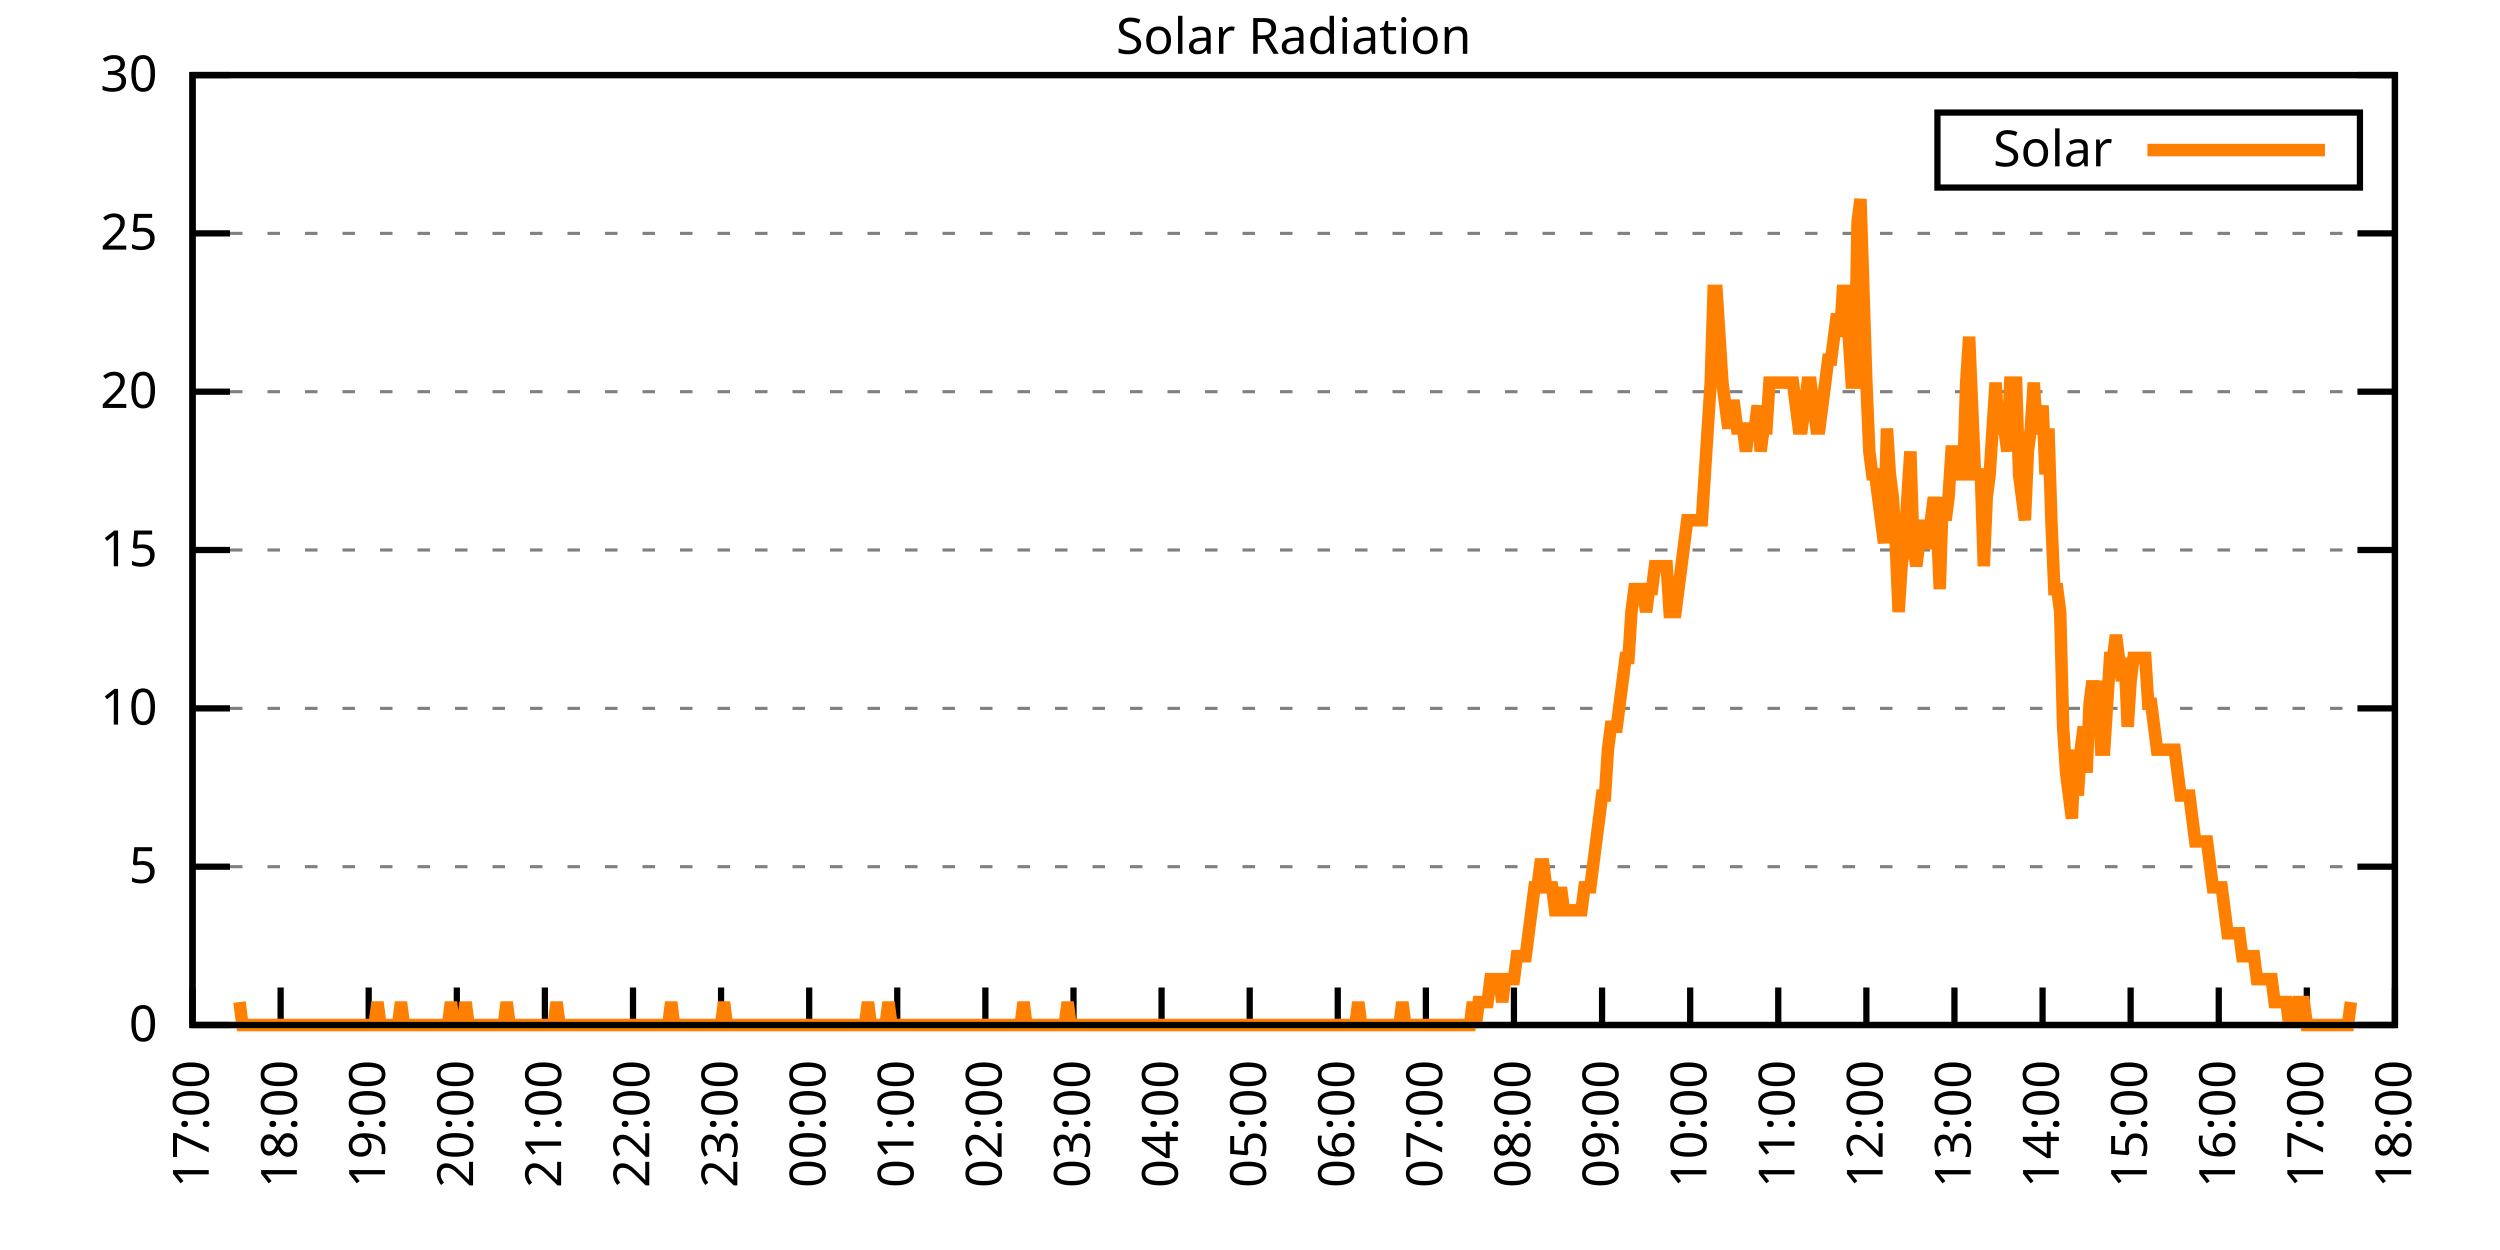
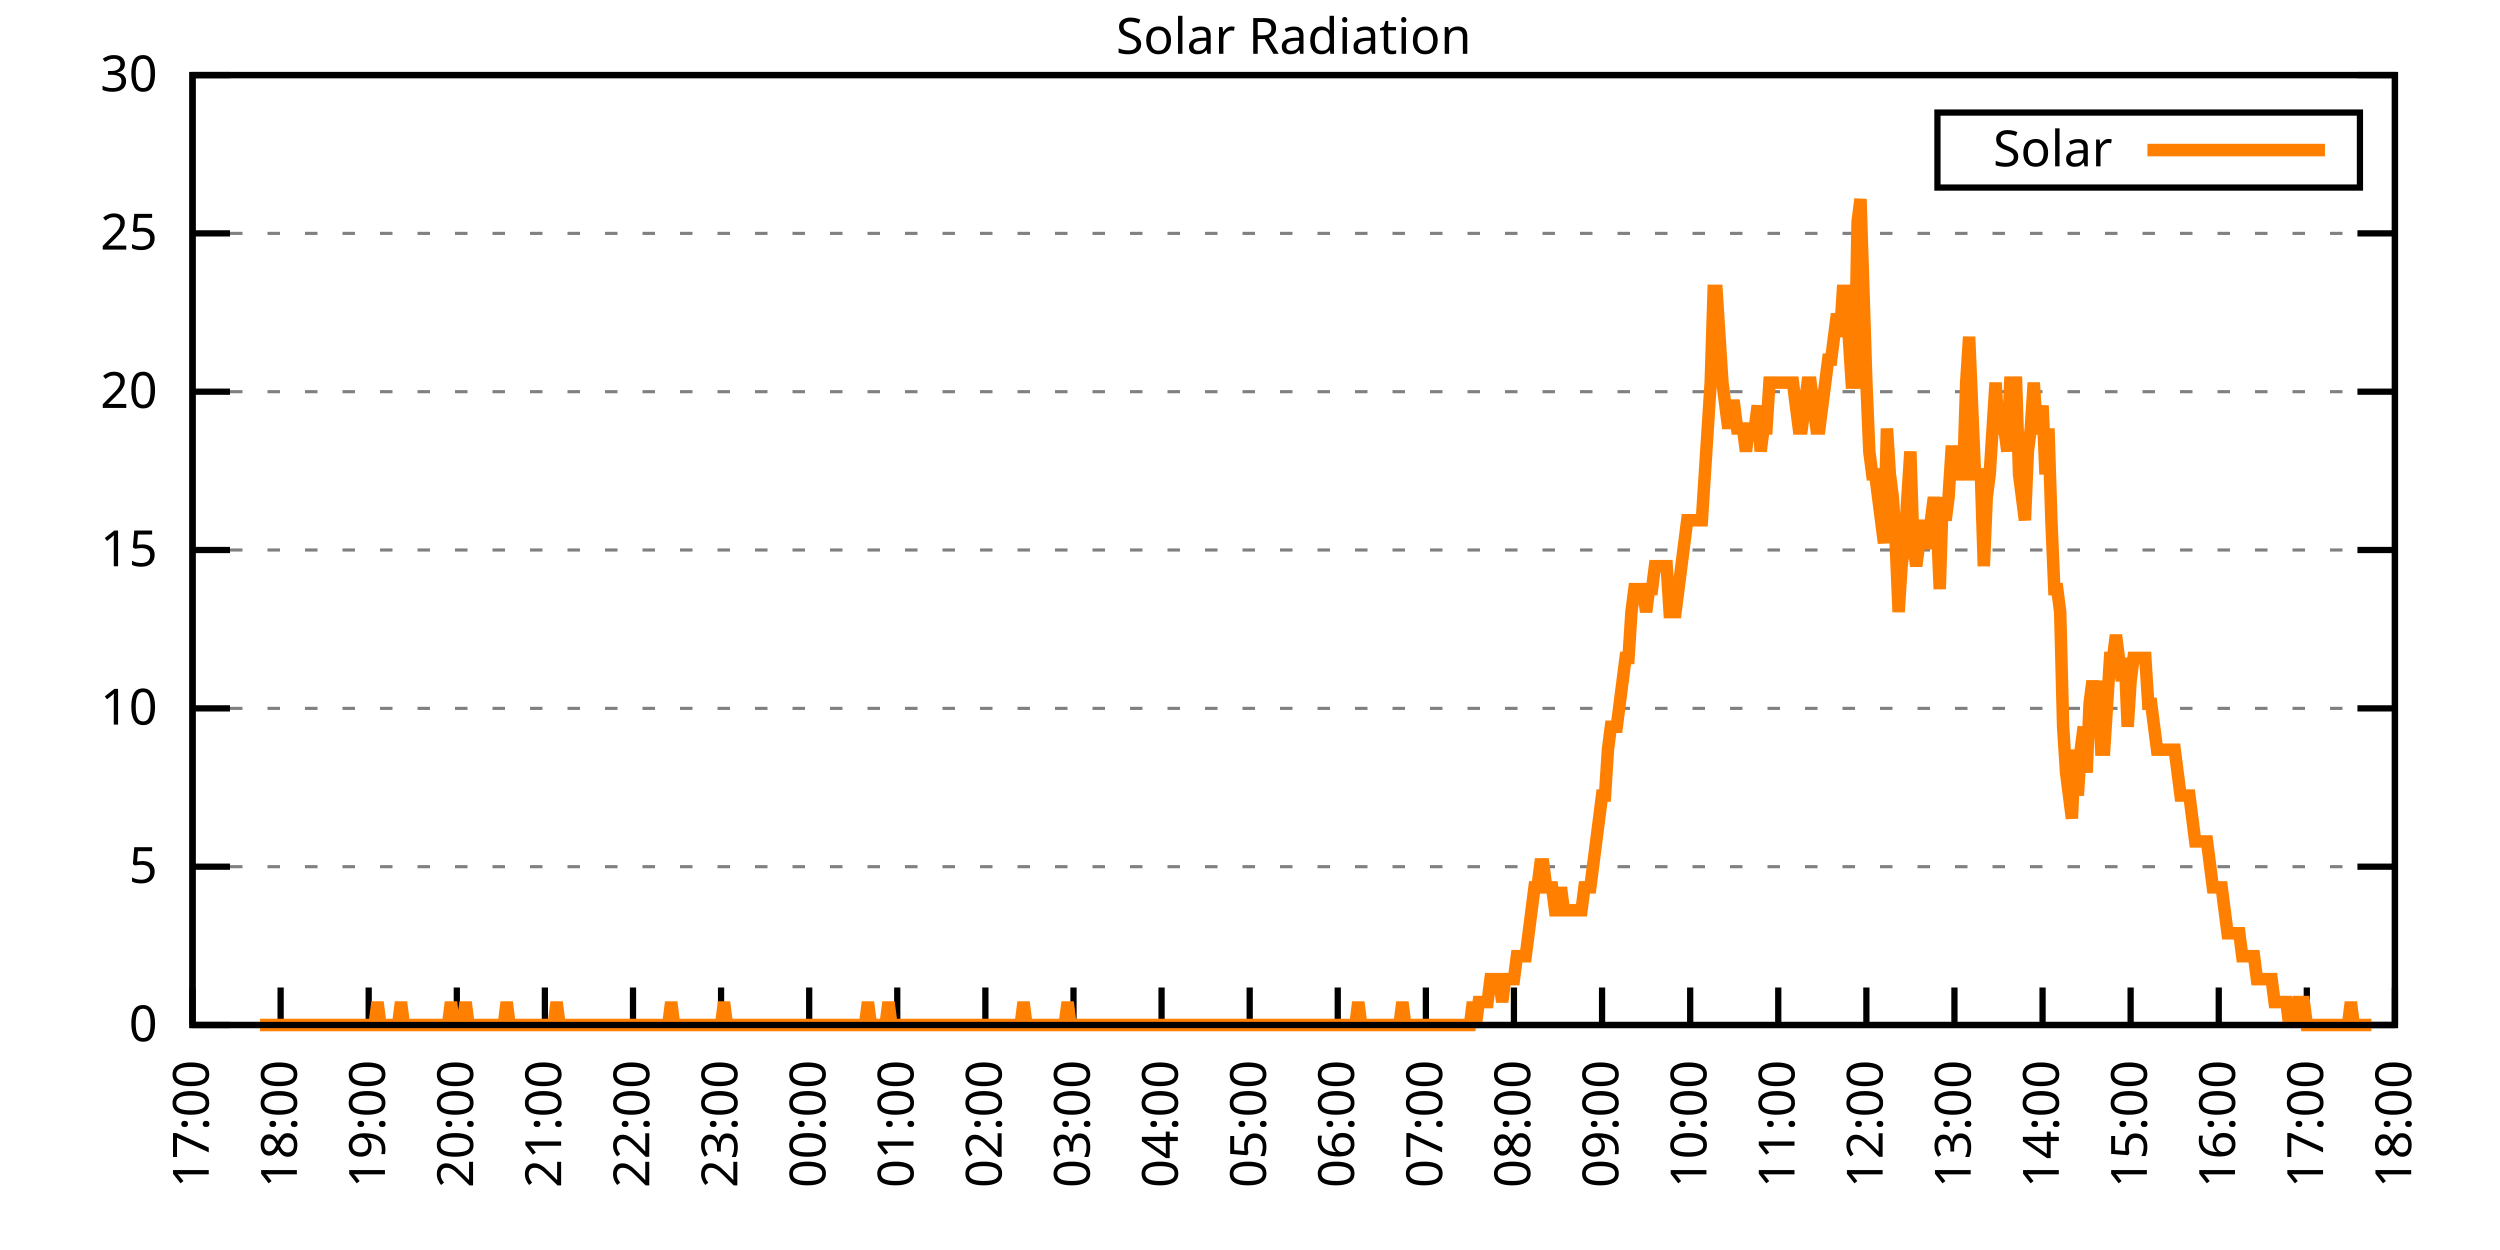
<svg xmlns="http://www.w3.org/2000/svg" xmlns:xlink="http://www.w3.org/1999/xlink" width="400" height="200" viewBox="0 0 400 200">
  <g id="gnuplot_canvas">
    <rect x="0" y="0" width="400" height="200" fill="none" />
    <defs>
      <circle id="gpDot" r="0.5" stroke-width="0.5" stroke="currentColor" />
      <path id="gpPt0" stroke-width="0.333" stroke="currentColor" d="M-1,0 h2 M0,-1 v2" />
      <path id="gpPt1" stroke-width="0.333" stroke="currentColor" d="M-1,-1 L1,1 M1,-1 L-1,1" />
      <path id="gpPt2" stroke-width="0.333" stroke="currentColor" d="M-1,0 L1,0 M0,-1 L0,1 M-1,-1 L1,1 M-1,1 L1,-1" />
      <rect id="gpPt3" stroke-width="0.333" stroke="currentColor" x="-1" y="-1" width="2" height="2" />
      <rect id="gpPt4" stroke-width="0.333" stroke="currentColor" fill="currentColor" x="-1" y="-1" width="2" height="2" />
      <circle id="gpPt5" stroke-width="0.333" stroke="currentColor" cx="0" cy="0" r="1" />
      <use xlink:href="#gpPt5" id="gpPt6" fill="currentColor" stroke="none" />
      <path id="gpPt7" stroke-width="0.333" stroke="currentColor" d="M0,-1.33 L-1.33,0.67 L1.33,0.67 z" />
      <use xlink:href="#gpPt7" id="gpPt8" fill="currentColor" stroke="none" />
      <use xlink:href="#gpPt7" id="gpPt9" stroke="currentColor" transform="rotate(180)" />
      <use xlink:href="#gpPt9" id="gpPt10" fill="currentColor" stroke="none" />
      <use xlink:href="#gpPt3" id="gpPt11" stroke="currentColor" transform="rotate(45)" />
      <use xlink:href="#gpPt11" id="gpPt12" fill="currentColor" stroke="none" />
      <path id="gpPt13" stroke-width="0.333" stroke="currentColor" d="M0,1.330 L1.265,0.411 L0.782,-1.067 L-0.782,-1.076 L-1.265,0.411 z" />
      <use xlink:href="#gpPt13" id="gpPt14" fill="currentColor" stroke="none" />
      <filter id="textbox" filterUnits="objectBoundingBox" x="0" y="0" height="1" width="1">
        <feFlood flood-color="white" flood-opacity="1" result="bgnd" />
        <feComposite in="SourceGraphic" in2="bgnd" operator="atop" />
      </filter>
      <filter id="greybox" filterUnits="objectBoundingBox" x="0" y="0" height="1" width="1">
        <feFlood flood-color="lightgrey" flood-opacity="1" result="grey" />
        <feComposite in="SourceGraphic" in2="grey" operator="atop" />
      </filter>
    </defs>
    <g fill="none" color="white" stroke="currentColor" stroke-width="1.00" stroke-linecap="butt" stroke-linejoin="miter">
</g>
    <g fill="none" color="black" stroke="currentColor" stroke-width="1.00" stroke-linecap="butt" stroke-linejoin="miter">
      <g stroke="none" shape-rendering="crispEdges">
        <polygon fill="rgb(255, 255, 255)" points="30.80,164.00 383.18,164.00 383.18,12.02 30.80,12.02 " />
      </g>
    </g>
    <g fill="none" color="black" stroke="currentColor" stroke-width="1.00" stroke-linecap="butt" stroke-linejoin="miter">
</g>
    <g fill="none" color="black" stroke="black" stroke-width="0.50" stroke-linecap="butt" stroke-linejoin="miter">
</g>
    <g fill="none" color="gray" stroke="currentColor" stroke-width="0.50" stroke-linecap="butt" stroke-linejoin="miter">
      <path stroke="gray" stroke-dasharray="2,4" class="gridline" d="M30.80,164.00 L383.19,164.00  " />
    </g>
    <g fill="none" color="gray" stroke="gray" stroke-width="1.00" stroke-linecap="butt" stroke-linejoin="miter">
</g>
    <g fill="none" color="black" stroke="currentColor" stroke-width="1.00" stroke-linecap="butt" stroke-linejoin="miter">
      <path stroke="black" d="M30.80,164.00 L36.80,164.00 M383.19,164.00 L377.19,164.00  " />
      <g transform="translate(25.20,166.60)" stroke="none" fill="black" font-family="Sans" font-size="8.00" text-anchor="end">
        <text>
          <tspan font-family="Sans"> 0</tspan>
        </text>
      </g>
    </g>
    <g fill="none" color="black" stroke="currentColor" stroke-width="1.00" stroke-linecap="butt" stroke-linejoin="miter">
</g>
    <g fill="none" color="black" stroke="black" stroke-width="0.50" stroke-linecap="butt" stroke-linejoin="miter">
</g>
    <g fill="none" color="gray" stroke="currentColor" stroke-width="0.50" stroke-linecap="butt" stroke-linejoin="miter">
      <path stroke="gray" stroke-dasharray="2,4" class="gridline" d="M30.80,138.67 L383.19,138.67  " />
    </g>
    <g fill="none" color="gray" stroke="gray" stroke-width="1.00" stroke-linecap="butt" stroke-linejoin="miter">
</g>
    <g fill="none" color="black" stroke="currentColor" stroke-width="1.00" stroke-linecap="butt" stroke-linejoin="miter">
      <path stroke="black" d="M30.80,138.67 L36.80,138.67 M383.19,138.67 L377.19,138.67  " />
      <g transform="translate(25.20,141.27)" stroke="none" fill="black" font-family="Sans" font-size="8.00" text-anchor="end">
        <text>
          <tspan font-family="Sans"> 5</tspan>
        </text>
      </g>
    </g>
    <g fill="none" color="black" stroke="currentColor" stroke-width="1.00" stroke-linecap="butt" stroke-linejoin="miter">
</g>
    <g fill="none" color="black" stroke="black" stroke-width="0.50" stroke-linecap="butt" stroke-linejoin="miter">
</g>
    <g fill="none" color="gray" stroke="currentColor" stroke-width="0.50" stroke-linecap="butt" stroke-linejoin="miter">
      <path stroke="gray" stroke-dasharray="2,4" class="gridline" d="M30.80,113.34 L383.19,113.34  " />
    </g>
    <g fill="none" color="gray" stroke="gray" stroke-width="1.00" stroke-linecap="butt" stroke-linejoin="miter">
</g>
    <g fill="none" color="black" stroke="currentColor" stroke-width="1.00" stroke-linecap="butt" stroke-linejoin="miter">
      <path stroke="black" d="M30.80,113.34 L36.80,113.34 M383.19,113.34 L377.19,113.34  " />
      <g transform="translate(25.20,115.94)" stroke="none" fill="black" font-family="Sans" font-size="8.00" text-anchor="end">
        <text>
          <tspan font-family="Sans"> 10</tspan>
        </text>
      </g>
    </g>
    <g fill="none" color="black" stroke="currentColor" stroke-width="1.00" stroke-linecap="butt" stroke-linejoin="miter">
</g>
    <g fill="none" color="black" stroke="black" stroke-width="0.50" stroke-linecap="butt" stroke-linejoin="miter">
</g>
    <g fill="none" color="gray" stroke="currentColor" stroke-width="0.50" stroke-linecap="butt" stroke-linejoin="miter">
      <path stroke="gray" stroke-dasharray="2,4" class="gridline" d="M30.80,88.00 L383.19,88.00  " />
    </g>
    <g fill="none" color="gray" stroke="gray" stroke-width="1.00" stroke-linecap="butt" stroke-linejoin="miter">
</g>
    <g fill="none" color="black" stroke="currentColor" stroke-width="1.00" stroke-linecap="butt" stroke-linejoin="miter">
      <path stroke="black" d="M30.80,88.00 L36.80,88.00 M383.19,88.00 L377.19,88.00  " />
      <g transform="translate(25.20,90.60)" stroke="none" fill="black" font-family="Sans" font-size="8.00" text-anchor="end">
        <text>
          <tspan font-family="Sans"> 15</tspan>
        </text>
      </g>
    </g>
    <g fill="none" color="black" stroke="currentColor" stroke-width="1.00" stroke-linecap="butt" stroke-linejoin="miter">
</g>
    <g fill="none" color="black" stroke="black" stroke-width="0.50" stroke-linecap="butt" stroke-linejoin="miter">
</g>
    <g fill="none" color="gray" stroke="currentColor" stroke-width="0.50" stroke-linecap="butt" stroke-linejoin="miter">
      <path stroke="gray" stroke-dasharray="2,4" class="gridline" d="M30.80,62.67 L383.19,62.67  " />
    </g>
    <g fill="none" color="gray" stroke="gray" stroke-width="1.00" stroke-linecap="butt" stroke-linejoin="miter">
</g>
    <g fill="none" color="black" stroke="currentColor" stroke-width="1.00" stroke-linecap="butt" stroke-linejoin="miter">
      <path stroke="black" d="M30.80,62.67 L36.80,62.67 M383.19,62.67 L377.19,62.67  " />
      <g transform="translate(25.20,65.27)" stroke="none" fill="black" font-family="Sans" font-size="8.00" text-anchor="end">
        <text>
          <tspan font-family="Sans"> 20</tspan>
        </text>
      </g>
    </g>
    <g fill="none" color="black" stroke="currentColor" stroke-width="1.00" stroke-linecap="butt" stroke-linejoin="miter">
</g>
    <g fill="none" color="black" stroke="black" stroke-width="0.50" stroke-linecap="butt" stroke-linejoin="miter">
</g>
    <g fill="none" color="gray" stroke="currentColor" stroke-width="0.50" stroke-linecap="butt" stroke-linejoin="miter">
      <path stroke="gray" stroke-dasharray="2,4" class="gridline" d="M30.80,37.34 L383.19,37.34  " />
    </g>
    <g fill="none" color="gray" stroke="gray" stroke-width="1.00" stroke-linecap="butt" stroke-linejoin="miter">
</g>
    <g fill="none" color="black" stroke="currentColor" stroke-width="1.00" stroke-linecap="butt" stroke-linejoin="miter">
      <path stroke="black" d="M30.80,37.34 L36.80,37.34 M383.19,37.34 L377.19,37.34  " />
      <g transform="translate(25.20,39.94)" stroke="none" fill="black" font-family="Sans" font-size="8.00" text-anchor="end">
        <text>
          <tspan font-family="Sans"> 25</tspan>
        </text>
      </g>
    </g>
    <g fill="none" color="black" stroke="currentColor" stroke-width="1.00" stroke-linecap="butt" stroke-linejoin="miter">
</g>
    <g fill="none" color="black" stroke="black" stroke-width="0.50" stroke-linecap="butt" stroke-linejoin="miter">
</g>
    <g fill="none" color="gray" stroke="currentColor" stroke-width="0.50" stroke-linecap="butt" stroke-linejoin="miter">
      <path stroke="gray" stroke-dasharray="2,4" class="gridline" d="M30.80,12.01 L383.19,12.01  " />
    </g>
    <g fill="none" color="gray" stroke="gray" stroke-width="1.00" stroke-linecap="butt" stroke-linejoin="miter">
</g>
    <g fill="none" color="black" stroke="currentColor" stroke-width="1.00" stroke-linecap="butt" stroke-linejoin="miter">
      <path stroke="black" d="M30.80,12.01 L36.80,12.01 M383.19,12.01 L377.19,12.01  " />
      <g transform="translate(25.20,14.61)" stroke="none" fill="black" font-family="Sans" font-size="8.00" text-anchor="end">
        <text>
          <tspan font-family="Sans"> 30</tspan>
        </text>
      </g>
    </g>
    <g fill="none" color="black" stroke="currentColor" stroke-width="1.00" stroke-linecap="butt" stroke-linejoin="miter">
      <path stroke="black" d="M30.80,164.00 L30.80,158.00  " />
      <g transform="translate(33.40,169.60) rotate(270.00)" stroke="none" fill="black" font-family="Sans" font-size="8.00" text-anchor="end">
        <text>
          <tspan font-family="Sans">17:00</tspan>
        </text>
      </g>
    </g>
    <g fill="none" color="black" stroke="currentColor" stroke-width="1.00" stroke-linecap="butt" stroke-linejoin="miter">
      <path stroke="black" d="M44.90,164.00 L44.90,158.00  " />
      <g transform="translate(47.50,169.60) rotate(270.00)" stroke="none" fill="black" font-family="Sans" font-size="8.00" text-anchor="end">
        <text>
          <tspan font-family="Sans">18:00</tspan>
        </text>
      </g>
    </g>
    <g fill="none" color="black" stroke="currentColor" stroke-width="1.00" stroke-linecap="butt" stroke-linejoin="miter">
      <path stroke="black" d="M58.99,164.00 L58.99,158.00  " />
      <g transform="translate(61.59,169.60) rotate(270.00)" stroke="none" fill="black" font-family="Sans" font-size="8.00" text-anchor="end">
        <text>
          <tspan font-family="Sans">19:00</tspan>
        </text>
      </g>
    </g>
    <g fill="none" color="black" stroke="currentColor" stroke-width="1.00" stroke-linecap="butt" stroke-linejoin="miter">
      <path stroke="black" d="M73.09,164.00 L73.09,158.00  " />
      <g transform="translate(75.69,169.60) rotate(270.00)" stroke="none" fill="black" font-family="Sans" font-size="8.00" text-anchor="end">
        <text>
          <tspan font-family="Sans">20:00</tspan>
        </text>
      </g>
    </g>
    <g fill="none" color="black" stroke="currentColor" stroke-width="1.00" stroke-linecap="butt" stroke-linejoin="miter">
      <path stroke="black" d="M87.18,164.00 L87.18,158.00  " />
      <g transform="translate(89.78,169.60) rotate(270.00)" stroke="none" fill="black" font-family="Sans" font-size="8.00" text-anchor="end">
        <text>
          <tspan font-family="Sans">21:00</tspan>
        </text>
      </g>
    </g>
    <g fill="none" color="black" stroke="currentColor" stroke-width="1.00" stroke-linecap="butt" stroke-linejoin="miter">
      <path stroke="black" d="M101.28,164.00 L101.28,158.00  " />
      <g transform="translate(103.88,169.60) rotate(270.00)" stroke="none" fill="black" font-family="Sans" font-size="8.00" text-anchor="end">
        <text>
          <tspan font-family="Sans">22:00</tspan>
        </text>
      </g>
    </g>
    <g fill="none" color="black" stroke="currentColor" stroke-width="1.00" stroke-linecap="butt" stroke-linejoin="miter">
      <path stroke="black" d="M115.37,164.00 L115.37,158.00  " />
      <g transform="translate(117.97,169.60) rotate(270.00)" stroke="none" fill="black" font-family="Sans" font-size="8.00" text-anchor="end">
        <text>
          <tspan font-family="Sans">23:00</tspan>
        </text>
      </g>
    </g>
    <g fill="none" color="black" stroke="currentColor" stroke-width="1.00" stroke-linecap="butt" stroke-linejoin="miter">
      <path stroke="black" d="M129.47,164.00 L129.47,158.00  " />
      <g transform="translate(132.07,169.60) rotate(270.00)" stroke="none" fill="black" font-family="Sans" font-size="8.00" text-anchor="end">
        <text>
          <tspan font-family="Sans">00:00</tspan>
        </text>
      </g>
    </g>
    <g fill="none" color="black" stroke="currentColor" stroke-width="1.00" stroke-linecap="butt" stroke-linejoin="miter">
      <path stroke="black" d="M143.56,164.00 L143.56,158.00  " />
      <g transform="translate(146.16,169.60) rotate(270.00)" stroke="none" fill="black" font-family="Sans" font-size="8.00" text-anchor="end">
        <text>
          <tspan font-family="Sans">01:00</tspan>
        </text>
      </g>
    </g>
    <g fill="none" color="black" stroke="currentColor" stroke-width="1.00" stroke-linecap="butt" stroke-linejoin="miter">
      <path stroke="black" d="M157.66,164.00 L157.66,158.00  " />
      <g transform="translate(160.26,169.60) rotate(270.00)" stroke="none" fill="black" font-family="Sans" font-size="8.00" text-anchor="end">
        <text>
          <tspan font-family="Sans">02:00</tspan>
        </text>
      </g>
    </g>
    <g fill="none" color="black" stroke="currentColor" stroke-width="1.00" stroke-linecap="butt" stroke-linejoin="miter">
      <path stroke="black" d="M171.76,164.00 L171.76,158.00  " />
      <g transform="translate(174.36,169.60) rotate(270.00)" stroke="none" fill="black" font-family="Sans" font-size="8.00" text-anchor="end">
        <text>
          <tspan font-family="Sans">03:00</tspan>
        </text>
      </g>
    </g>
    <g fill="none" color="black" stroke="currentColor" stroke-width="1.00" stroke-linecap="butt" stroke-linejoin="miter">
      <path stroke="black" d="M185.85,164.00 L185.85,158.00  " />
      <g transform="translate(188.45,169.60) rotate(270.00)" stroke="none" fill="black" font-family="Sans" font-size="8.00" text-anchor="end">
        <text>
          <tspan font-family="Sans">04:00</tspan>
        </text>
      </g>
    </g>
    <g fill="none" color="black" stroke="currentColor" stroke-width="1.00" stroke-linecap="butt" stroke-linejoin="miter">
      <path stroke="black" d="M199.95,164.00 L199.95,158.00  " />
      <g transform="translate(202.55,169.60) rotate(270.00)" stroke="none" fill="black" font-family="Sans" font-size="8.00" text-anchor="end">
        <text>
          <tspan font-family="Sans">05:00</tspan>
        </text>
      </g>
    </g>
    <g fill="none" color="black" stroke="currentColor" stroke-width="1.00" stroke-linecap="butt" stroke-linejoin="miter">
      <path stroke="black" d="M214.04,164.00 L214.04,158.00  " />
      <g transform="translate(216.64,169.60) rotate(270.00)" stroke="none" fill="black" font-family="Sans" font-size="8.00" text-anchor="end">
        <text>
          <tspan font-family="Sans">06:00</tspan>
        </text>
      </g>
    </g>
    <g fill="none" color="black" stroke="currentColor" stroke-width="1.00" stroke-linecap="butt" stroke-linejoin="miter">
      <path stroke="black" d="M228.14,164.00 L228.14,158.00  " />
      <g transform="translate(230.74,169.60) rotate(270.00)" stroke="none" fill="black" font-family="Sans" font-size="8.00" text-anchor="end">
        <text>
          <tspan font-family="Sans">07:00</tspan>
        </text>
      </g>
    </g>
    <g fill="none" color="black" stroke="currentColor" stroke-width="1.00" stroke-linecap="butt" stroke-linejoin="miter">
      <path stroke="black" d="M242.23,164.00 L242.23,158.00  " />
      <g transform="translate(244.83,169.60) rotate(270.00)" stroke="none" fill="black" font-family="Sans" font-size="8.00" text-anchor="end">
        <text>
          <tspan font-family="Sans">08:00</tspan>
        </text>
      </g>
    </g>
    <g fill="none" color="black" stroke="currentColor" stroke-width="1.00" stroke-linecap="butt" stroke-linejoin="miter">
      <path stroke="black" d="M256.33,164.00 L256.33,158.00  " />
      <g transform="translate(258.93,169.60) rotate(270.00)" stroke="none" fill="black" font-family="Sans" font-size="8.00" text-anchor="end">
        <text>
          <tspan font-family="Sans">09:00</tspan>
        </text>
      </g>
    </g>
    <g fill="none" color="black" stroke="currentColor" stroke-width="1.00" stroke-linecap="butt" stroke-linejoin="miter">
      <path stroke="black" d="M270.43,164.00 L270.43,158.00  " />
      <g transform="translate(273.03,169.60) rotate(270.00)" stroke="none" fill="black" font-family="Sans" font-size="8.00" text-anchor="end">
        <text>
          <tspan font-family="Sans">10:00</tspan>
        </text>
      </g>
    </g>
    <g fill="none" color="black" stroke="currentColor" stroke-width="1.00" stroke-linecap="butt" stroke-linejoin="miter">
      <path stroke="black" d="M284.52,164.00 L284.52,158.00  " />
      <g transform="translate(287.12,169.60) rotate(270.00)" stroke="none" fill="black" font-family="Sans" font-size="8.00" text-anchor="end">
        <text>
          <tspan font-family="Sans">11:00</tspan>
        </text>
      </g>
    </g>
    <g fill="none" color="black" stroke="currentColor" stroke-width="1.00" stroke-linecap="butt" stroke-linejoin="miter">
      <path stroke="black" d="M298.62,164.00 L298.62,158.00  " />
      <g transform="translate(301.22,169.60) rotate(270.00)" stroke="none" fill="black" font-family="Sans" font-size="8.00" text-anchor="end">
        <text>
          <tspan font-family="Sans">12:00</tspan>
        </text>
      </g>
    </g>
    <g fill="none" color="black" stroke="currentColor" stroke-width="1.00" stroke-linecap="butt" stroke-linejoin="miter">
      <path stroke="black" d="M312.71,164.00 L312.71,158.00  " />
      <g transform="translate(315.31,169.60) rotate(270.00)" stroke="none" fill="black" font-family="Sans" font-size="8.00" text-anchor="end">
        <text>
          <tspan font-family="Sans">13:00</tspan>
        </text>
      </g>
    </g>
    <g fill="none" color="black" stroke="currentColor" stroke-width="1.00" stroke-linecap="butt" stroke-linejoin="miter">
      <path stroke="black" d="M326.81,164.00 L326.81,158.00  " />
      <g transform="translate(329.41,169.60) rotate(270.00)" stroke="none" fill="black" font-family="Sans" font-size="8.00" text-anchor="end">
        <text>
          <tspan font-family="Sans">14:00</tspan>
        </text>
      </g>
    </g>
    <g fill="none" color="black" stroke="currentColor" stroke-width="1.00" stroke-linecap="butt" stroke-linejoin="miter">
      <path stroke="black" d="M340.90,164.00 L340.90,158.00  " />
      <g transform="translate(343.50,169.60) rotate(270.00)" stroke="none" fill="black" font-family="Sans" font-size="8.00" text-anchor="end">
        <text>
          <tspan font-family="Sans">15:00</tspan>
        </text>
      </g>
    </g>
    <g fill="none" color="black" stroke="currentColor" stroke-width="1.00" stroke-linecap="butt" stroke-linejoin="miter">
      <path stroke="black" d="M355.00,164.00 L355.00,158.00  " />
      <g transform="translate(357.60,169.60) rotate(270.00)" stroke="none" fill="black" font-family="Sans" font-size="8.00" text-anchor="end">
        <text>
          <tspan font-family="Sans">16:00</tspan>
        </text>
      </g>
    </g>
    <g fill="none" color="black" stroke="currentColor" stroke-width="1.00" stroke-linecap="butt" stroke-linejoin="miter">
      <path stroke="black" d="M369.09,164.00 L369.09,158.00  " />
      <g transform="translate(371.69,169.60) rotate(270.00)" stroke="none" fill="black" font-family="Sans" font-size="8.00" text-anchor="end">
        <text>
          <tspan font-family="Sans">17:00</tspan>
        </text>
      </g>
    </g>
    <g fill="none" color="black" stroke="currentColor" stroke-width="1.00" stroke-linecap="butt" stroke-linejoin="miter">
      <path stroke="black" d="M383.19,164.00 L383.19,158.00  " />
      <g transform="translate(385.79,169.60) rotate(270.00)" stroke="none" fill="black" font-family="Sans" font-size="8.00" text-anchor="end">
        <text>
          <tspan font-family="Sans">18:00</tspan>
        </text>
      </g>
    </g>
    <g fill="none" color="black" stroke="currentColor" stroke-width="1.00" stroke-linecap="butt" stroke-linejoin="miter">
</g>
    <g fill="none" color="black" stroke="currentColor" stroke-width="1.00" stroke-linecap="butt" stroke-linejoin="miter">
      <path stroke="black" d="M30.80,12.01 L30.80,164.00 L383.19,164.00 L383.19,12.01 L30.80,12.01 Z  " />
    </g>
    <g fill="none" color="black" stroke="currentColor" stroke-width="1.00" stroke-linecap="butt" stroke-linejoin="miter">
</g>
    <g fill="none" color="black" stroke="currentColor" stroke-width="1.00" stroke-linecap="butt" stroke-linejoin="miter">
      <path stroke="black" d="M309.99,30.01 L309.99,18.01 L377.59,18.01 L377.59,30.01 L309.99,30.01 Z  " />
    </g>
    <g id="Solar_Radiation_plot_1">
      <g fill="none" color="white" stroke="black" stroke-width="2.00" stroke-linecap="butt" stroke-linejoin="miter">
</g>
      <g fill="none" color="black" stroke="currentColor" stroke-width="2.00" stroke-linecap="butt" stroke-linejoin="miter">
        <g transform="translate(337.99,26.61)" stroke="none" fill="black" font-family="Sans" font-size="8.00" text-anchor="end">
          <text>
            <tspan font-family="Sans">Solar</tspan>
          </text>
        </g>
      </g>
      <g fill="none" color="black" stroke="currentColor" stroke-width="2.00" stroke-linecap="butt" stroke-linejoin="miter">
-         <path stroke="rgb(255, 127,   0)" d="M343.59,24.01 L371.99,24.01 M38.32,160.33 L38.79,164.00 L39.26,164.00 L39.73,164.00 L40.20,164.00 L40.67,164.00   L41.14,164.00 L41.61,164.00 L42.08,164.00 L42.55,164.00 L43.02,164.00 L43.49,164.00 L43.96,164.00 L44.43,164.00   L44.90,164.00 L45.37,164.00 L45.84,164.00 L46.31,164.00 L46.78,164.00 L47.24,164.00 L47.71,164.00 L48.18,164.00   L48.65,164.00 L49.12,164.00 L49.59,164.00 L50.06,164.00 L50.53,164.00 L51.00,164.00 L51.47,164.00 L51.94,164.00   L52.41,164.00 L52.88,164.00 L53.35,164.00 L53.82,164.00 L54.29,164.00 L54.76,164.00 L55.23,164.00 L55.70,164.00   L56.17,164.00 L56.64,164.00 L57.11,164.00 L57.58,164.00 L58.05,164.00 L58.52,164.00 L58.99,164.00 L59.46,164.00   L59.93,164.00 L60.40,160.33 L60.87,164.00 L61.34,164.00 L61.81,164.00 L62.28,164.00 L62.75,164.00 L63.22,164.00   L63.69,164.00 L64.16,160.33 L64.63,164.00 L65.10,164.00 L65.57,164.00 L66.04,164.00 L66.51,164.00 L66.98,164.00   L67.45,164.00 L67.92,164.00 L68.39,164.00 L68.86,164.00 L69.33,164.00 L69.80,164.00 L70.27,164.00 L70.74,164.00   L71.21,164.00 L71.68,164.00 L72.15,160.33 L72.62,164.00 L73.09,164.00 L73.56,164.00 L74.03,164.00 L74.50,160.33   L74.97,164.00 L75.44,164.00 L75.91,164.00 L76.38,164.00 L76.85,164.00 L77.32,164.00 L77.79,164.00 L78.26,164.00   L78.73,164.00 L79.19,164.00 L79.66,164.00 L80.13,164.00 L80.60,164.00 L81.07,160.33 L81.54,164.00 L82.01,164.00   L82.48,164.00 L82.95,164.00 L83.42,164.00 L83.89,164.00 L84.36,164.00 L84.83,164.00 L85.30,164.00 L85.77,164.00   L86.24,164.00 L86.71,164.00 L87.18,164.00 L87.65,164.00 L88.12,164.00 L88.59,164.00 L89.06,160.33 L89.53,164.00   L90.00,164.00 L90.47,164.00 L90.94,164.00 L91.41,164.00 L91.88,164.00 L92.35,164.00 L92.82,164.00 L93.29,164.00   L93.76,164.00 L94.23,164.00 L94.70,164.00 L95.17,164.00 L95.64,164.00 L96.11,164.00 L96.58,164.00 L97.05,164.00   L97.52,164.00 L97.99,164.00 L98.46,164.00 L98.93,164.00 L99.40,164.00 L99.87,164.00 L100.34,164.00 L100.81,164.00   L101.28,164.00 L101.75,164.00 L102.22,164.00 L102.69,164.00 L103.16,164.00 L103.63,164.00 L104.10,164.00 L104.57,164.00   L105.04,164.00 L105.51,164.00 L105.98,164.00 L106.45,164.00 L106.92,164.00 L107.39,160.33 L107.86,164.00 L108.33,164.00   L108.80,164.00 L109.27,164.00 L109.74,164.00 L110.21,164.00 L110.68,164.00 L111.14,164.00 L111.61,164.00 L112.08,164.00   L112.55,164.00 L113.02,164.00 L113.49,164.00 L113.96,164.00 L114.43,164.00 L114.90,164.00 L115.37,164.00 L115.84,160.33   L116.31,164.00 L116.78,164.00 L117.25,164.00 L117.72,164.00 L118.19,164.00 L118.66,164.00 L119.13,164.00 L119.60,164.00   L120.07,164.00 L120.54,164.00 L121.01,164.00 L121.48,164.00 L121.95,164.00 L122.42,164.00 L122.89,164.00 L123.36,164.00   L123.83,164.00 L124.30,164.00 L124.77,164.00 L125.24,164.00 L125.71,164.00 L126.18,164.00 L126.65,164.00 L127.12,164.00   L127.59,164.00 L128.06,164.00 L128.53,164.00 L129.00,164.00 L129.47,164.00 L129.94,164.00 L130.41,164.00 L130.88,164.00   L131.35,164.00 L131.82,164.00 L132.29,164.00 L132.76,164.00 L133.23,164.00 L133.70,164.00 L134.17,164.00 L134.64,164.00   L135.11,164.00 L135.58,164.00 L136.05,164.00 L136.52,164.00 L136.99,164.00 L137.46,164.00 L137.93,164.00 L138.40,164.00   L138.87,160.33 L139.34,164.00 L139.81,164.00 L140.28,164.00 L140.75,164.00 L141.22,164.00 L141.69,164.00 L142.16,160.33   L142.63,164.00 L143.09,164.00 L143.56,164.00 L144.03,164.00 L144.50,164.00 L144.97,164.00 L145.44,164.00 L145.91,164.00   L146.38,164.00 L146.85,164.00 L147.32,164.00 L147.79,164.00 L148.26,164.00 L148.73,164.00 L149.20,164.00 L149.67,164.00   L150.14,164.00 L150.61,164.00 L151.08,164.00 L151.55,164.00 L152.02,164.00 L152.49,164.00 L152.96,164.00 L153.43,164.00   L153.90,164.00 L154.37,164.00 L154.84,164.00 L155.31,164.00 L155.78,164.00 L156.25,164.00 L156.72,164.00 L157.19,164.00   L157.66,164.00 L158.13,164.00 L158.60,164.00 L159.07,164.00 L159.54,164.00 L160.01,164.00 L160.48,164.00 L160.95,164.00   L161.42,164.00 L161.89,164.00 L162.36,164.00 L162.83,164.00 L163.30,164.00 L163.77,160.33 L164.24,164.00 L164.71,164.00   L165.18,164.00 L165.65,164.00 L166.12,164.00 L166.59,164.00 L167.06,164.00 L167.53,164.00 L168.00,164.00 L168.47,164.00   L168.94,164.00 L169.41,164.00 L169.88,164.00 L170.35,164.00 L170.82,160.33 L171.29,164.00 L171.76,164.00 L172.23,164.00   L172.70,164.00 L173.17,164.00 L173.64,164.00 L174.11,164.00 L174.58,164.00 L175.04,164.00 L175.51,164.00 L175.98,164.00   L176.45,164.00 L176.92,164.00 L177.39,164.00 L177.86,164.00 L178.33,164.00 L178.80,164.00 L179.27,164.00 L179.74,164.00   L180.21,164.00 L180.68,164.00 L181.15,164.00 L181.62,164.00 L182.09,164.00 L182.56,164.00 L183.03,164.00 L183.50,164.00   L183.97,164.00 L184.44,164.00 L184.91,164.00 L185.38,164.00 L185.85,164.00 L186.32,164.00 L186.79,164.00 L187.26,164.00   L187.73,164.00 L188.20,164.00 L188.67,164.00 L189.14,164.00 L189.61,164.00 L190.08,164.00 L190.55,164.00 L191.02,164.00   L191.49,164.00 L191.96,164.00 L192.43,164.00 L192.90,164.00 L193.37,164.00 L193.84,164.00 L194.31,164.00 L194.78,164.00   L195.25,164.00 L195.72,164.00 L196.19,164.00 L196.66,164.00 L197.13,164.00 L197.60,164.00 L198.07,164.00 L198.54,164.00   L199.01,164.00 L199.48,164.00 L199.95,164.00 L200.42,164.00 L200.89,164.00 L201.36,164.00 L201.83,164.00 L202.30,164.00   L202.77,164.00 L203.24,164.00 L203.71,164.00 L204.18,164.00 L204.65,164.00 L205.12,164.00 L205.59,164.00 L206.06,164.00   L206.53,164.00 L207.00,164.00 L207.46,164.00 L207.93,164.00 L208.40,164.00 L208.87,164.00 L209.34,164.00 L209.81,164.00   L210.28,164.00 L210.75,164.00 L211.22,164.00 L211.69,164.00 L212.16,164.00 L212.63,164.00 L213.10,164.00 L213.57,164.00   L214.04,164.00 L214.51,164.00 L214.98,164.00 L215.45,164.00 L215.92,164.00 L216.39,164.00 L216.86,164.00 L217.33,160.33   L217.80,164.00 L218.27,164.00 L218.74,164.00 L219.21,164.00 L219.68,164.00 L220.15,164.00 L220.62,164.00 L221.09,164.00   L221.56,164.00 L222.03,164.00 L222.50,164.00 L222.97,164.00 L223.44,164.00 L223.91,164.00 L224.38,160.33 L224.85,164.00   L225.32,164.00 L225.79,164.00 L226.26,164.00 L226.73,164.00 L227.20,164.00 L227.67,164.00 L228.14,164.00 L228.61,164.00   L229.08,164.00 L229.55,164.00 L230.02,164.00 L230.49,164.00 L230.96,164.00 L231.43,164.00 L231.90,164.00 L232.37,164.00   L232.84,164.00 L233.31,164.00 L233.78,164.00 L234.25,164.00 L234.72,164.00 L235.19,164.00 L235.66,160.33 L236.13,164.00   L236.60,160.33 L237.07,160.33 L237.54,160.33 L238.01,160.33 L238.48,156.66 L238.95,156.66 L239.41,156.66 L239.88,156.66   L240.35,160.33 L240.82,156.66 L241.29,156.66 L241.76,156.66 L242.23,156.66 L242.70,152.99 L243.17,152.99 L243.64,152.99   L244.11,152.99 L244.58,149.32 L245.05,145.65 L245.52,141.98 L245.99,141.98 L246.46,138.30 L246.93,138.30 L247.40,141.98   L247.87,141.98 L248.34,141.98 L248.81,145.65 L249.28,145.65 L249.75,141.98 L250.22,145.65 L250.69,145.65 L251.16,145.65   L251.63,145.65 L252.10,145.65 L252.57,145.65 L253.04,145.65 L253.51,141.98 L253.98,141.98 L254.45,141.98 L254.92,138.30   L255.39,134.63 L255.86,130.96 L256.33,127.29 L256.80,127.29 L257.27,119.95 L257.74,116.28 L258.21,116.28 L258.68,116.28   L259.15,112.61 L259.62,108.94 L260.09,105.27 L260.56,105.27 L261.03,97.93 L261.50,94.26 L261.97,94.26 L262.44,94.26   L262.91,94.26 L263.38,97.93 L263.85,94.26 L264.32,94.26 L264.79,90.59 L265.26,90.59 L265.73,90.59 L266.20,90.59   L266.67,90.59 L267.14,97.93 L267.61,97.93 L268.08,97.93 L268.55,94.26 L269.02,90.59 L269.49,86.91 L269.96,83.24   L270.43,83.24 L270.90,83.24 L271.36,83.24 L271.83,83.24 L272.30,83.24 L272.77,75.90 L273.24,68.56 L273.71,61.22   L274.18,46.54 L274.65,46.54 L275.12,53.88 L275.59,61.22 L276.06,64.89 L276.53,68.56 L277.00,64.89 L277.47,64.89   L277.94,68.56 L278.41,68.56 L278.88,68.56 L279.35,72.23 L279.82,68.56 L280.29,68.56 L280.76,68.56 L281.23,64.89   L281.70,72.23 L282.17,68.56 L282.64,68.56 L283.11,61.22 L283.58,61.22 L284.05,61.22 L284.52,61.22 L284.99,61.22   L285.46,61.22 L285.93,61.22 L286.40,61.22 L286.87,61.22 L287.34,64.89 L287.81,68.56 L288.28,68.56 L288.75,64.89   L289.22,61.22 L289.69,61.22 L290.16,64.89 L290.63,68.56 L291.10,68.56 L291.57,64.89 L292.04,61.22 L292.51,57.55   L292.98,57.55 L293.45,53.88 L293.92,50.21 L294.39,53.88 L294.86,46.54 L295.33,46.54 L295.80,53.88 L296.27,61.22   L296.74,61.22 L297.21,35.52 L297.68,31.85 L298.15,46.54 L298.62,61.22 L299.09,72.23 L299.56,75.90 L300.03,75.90   L300.50,79.57 L300.97,83.24 L301.44,86.91 L301.91,68.56 L302.38,75.90 L302.85,79.57 L303.31,86.91 L303.78,97.93   L304.25,90.59 L304.72,86.91 L305.19,79.57 L305.66,72.23 L306.13,86.91 L306.60,90.59 L307.07,86.91 L307.54,83.24   L308.01,86.91 L308.48,86.91 L308.95,83.24 L309.42,79.57 L309.89,83.24 L310.36,94.26 L310.83,79.57 L311.30,83.24   L311.77,79.57 L312.24,72.23 L312.71,72.23 L313.18,72.23 L313.65,75.90 L314.12,75.90 L314.59,61.22 L315.06,53.88   L315.53,64.89 L316.00,75.90 L316.47,75.90 L316.94,75.90 L317.41,90.59 L317.88,79.57 L318.35,75.90 L318.82,68.56   L319.29,61.22 L319.76,68.56 L320.23,68.56 L320.70,68.56 L321.17,72.23 L321.64,61.22 L322.11,61.22 L322.58,61.22   L323.05,75.90 L323.52,79.57 L323.99,83.24 L324.46,72.23 L324.93,68.56 L325.40,61.22 L325.87,68.56 L326.34,68.56   L326.81,64.89 L327.28,75.90 L327.75,68.56 L328.22,83.24 L328.69,94.26 L329.16,94.26 L329.63,97.93 L330.10,116.28   L330.57,123.62 L331.04,127.29 L331.51,130.96 L331.98,119.95 L332.45,127.29 L332.92,119.95 L333.39,116.28 L333.86,123.62   L334.33,112.61 L334.80,108.94 L335.26,112.61 L335.73,108.94 L336.20,119.95 L336.67,119.95 L337.14,112.61 L337.61,105.27   L338.08,105.27 L338.55,101.60 L339.02,105.27 L339.49,108.94 L339.96,105.27 L340.43,116.28 L340.90,108.94 L341.37,105.27   L341.84,105.27 L342.31,105.27 L342.78,105.27 L343.25,105.27 L343.72,112.61 L344.19,112.61 L344.66,116.28 L345.13,119.95   L345.60,119.95 L346.07,119.95 L346.54,119.95 L347.01,119.95 L347.48,119.95 L347.95,119.95 L348.42,123.62 L348.89,127.29   L349.36,127.29 L349.83,127.29 L350.30,127.29 L350.77,130.96 L351.24,134.63 L351.71,134.63 L352.18,134.63 L352.65,134.63   L353.12,134.63 L353.59,138.30 L354.06,141.98 L354.53,141.98 L355.00,141.98 L355.47,141.98 L355.94,145.65 L356.41,149.32   L356.88,149.32 L357.35,149.32 L357.82,149.32 L358.29,149.32 L358.76,152.99 L359.23,152.99 L359.70,152.99 L360.17,152.99   L360.64,152.99 L361.11,156.66 L361.58,156.66 L362.05,156.66 L362.52,156.66 L362.99,156.66 L363.46,156.66 L363.93,160.33   L364.40,160.33 L364.87,160.33 L365.34,160.33 L365.81,160.33 L366.28,164.00 L366.75,160.33 L367.21,164.00 L367.68,160.33   L368.15,160.33 L368.62,160.33 L369.09,164.00 L369.56,164.00 L370.03,164.00 L370.50,164.00 L370.97,164.00 L371.44,164.00   L371.91,164.00 L372.38,164.00 L372.85,164.00 L373.32,164.00 L373.79,164.00 L374.26,164.00 L374.73,164.00 L375.20,164.00   L375.67,164.00 L376.14,160.33  " />
+         <path stroke="rgb(255, 127,   0)" d="M343.59,24.01 L371.99,24.01 M41.61,164.00 L42.08,164.00 L42.55,164.00 L43.02,164.00 L43.49,164.00 L43.96,164.00   L44.43,164.00 L44.90,164.00 L45.37,164.00 L45.84,164.00 L46.31,164.00 L46.78,164.00 L47.24,164.00 L47.71,164.00   L48.18,164.00 L48.65,164.00 L49.12,164.00 L49.59,164.00 L50.06,164.00 L50.53,164.00 L51.00,164.00 L51.47,164.00   L51.94,164.00 L52.41,164.00 L52.88,164.00 L53.35,164.00 L53.82,164.00 L54.29,164.00 L54.76,164.00 L55.23,164.00   L55.70,164.00 L56.17,164.00 L56.64,164.00 L57.11,164.00 L57.58,164.00 L58.05,164.00 L58.52,164.00 L58.99,164.00   L59.46,164.00 L59.93,164.00 L60.40,160.33 L60.87,164.00 L61.34,164.00 L61.81,164.00 L62.28,164.00 L62.75,164.00   L63.22,164.00 L63.69,164.00 L64.16,160.33 L64.63,164.00 L65.10,164.00 L65.57,164.00 L66.04,164.00 L66.51,164.00   L66.98,164.00 L67.45,164.00 L67.92,164.00 L68.39,164.00 L68.86,164.00 L69.33,164.00 L69.80,164.00 L70.27,164.00   L70.74,164.00 L71.21,164.00 L71.68,164.00 L72.15,160.33 L72.62,164.00 L73.09,164.00 L73.56,164.00 L74.03,164.00   L74.50,160.33 L74.97,164.00 L75.44,164.00 L75.91,164.00 L76.38,164.00 L76.85,164.00 L77.32,164.00 L77.79,164.00   L78.26,164.00 L78.73,164.00 L79.19,164.00 L79.66,164.00 L80.13,164.00 L80.60,164.00 L81.07,160.33 L81.54,164.00   L82.01,164.00 L82.48,164.00 L82.95,164.00 L83.42,164.00 L83.89,164.00 L84.36,164.00 L84.83,164.00 L85.30,164.00   L85.77,164.00 L86.24,164.00 L86.71,164.00 L87.18,164.00 L87.65,164.00 L88.12,164.00 L88.59,164.00 L89.06,160.33   L89.53,164.00 L90.00,164.00 L90.47,164.00 L90.94,164.00 L91.41,164.00 L91.88,164.00 L92.35,164.00 L92.82,164.00   L93.29,164.00 L93.76,164.00 L94.23,164.00 L94.70,164.00 L95.17,164.00 L95.64,164.00 L96.11,164.00 L96.58,164.00   L97.05,164.00 L97.52,164.00 L97.99,164.00 L98.46,164.00 L98.93,164.00 L99.40,164.00 L99.87,164.00 L100.34,164.00   L100.81,164.00 L101.28,164.00 L101.75,164.00 L102.22,164.00 L102.69,164.00 L103.16,164.00 L103.63,164.00 L104.10,164.00   L104.57,164.00 L105.04,164.00 L105.51,164.00 L105.98,164.00 L106.45,164.00 L106.92,164.00 L107.39,160.33 L107.86,164.00   L108.33,164.00 L108.80,164.00 L109.27,164.00 L109.74,164.00 L110.21,164.00 L110.68,164.00 L111.14,164.00 L111.61,164.00   L112.08,164.00 L112.55,164.00 L113.02,164.00 L113.49,164.00 L113.96,164.00 L114.43,164.00 L114.90,164.00 L115.37,164.00   L115.84,160.33 L116.31,164.00 L116.78,164.00 L117.25,164.00 L117.72,164.00 L118.19,164.00 L118.66,164.00 L119.13,164.00   L119.60,164.00 L120.07,164.00 L120.54,164.00 L121.01,164.00 L121.48,164.00 L121.95,164.00 L122.42,164.00 L122.89,164.00   L123.36,164.00 L123.83,164.00 L124.30,164.00 L124.77,164.00 L125.24,164.00 L125.71,164.00 L126.18,164.00 L126.65,164.00   L127.12,164.00 L127.59,164.00 L128.06,164.00 L128.53,164.00 L129.00,164.00 L129.47,164.00 L129.94,164.00 L130.41,164.00   L130.88,164.00 L131.35,164.00 L131.82,164.00 L132.29,164.00 L132.76,164.00 L133.23,164.00 L133.70,164.00 L134.17,164.00   L134.64,164.00 L135.11,164.00 L135.58,164.00 L136.05,164.00 L136.52,164.00 L136.99,164.00 L137.46,164.00 L137.93,164.00   L138.40,164.00 L138.87,160.33 L139.34,164.00 L139.81,164.00 L140.28,164.00 L140.75,164.00 L141.22,164.00 L141.69,164.00   L142.16,160.33 L142.63,164.00 L143.09,164.00 L143.56,164.00 L144.03,164.00 L144.50,164.00 L144.97,164.00 L145.44,164.00   L145.91,164.00 L146.38,164.00 L146.85,164.00 L147.32,164.00 L147.79,164.00 L148.26,164.00 L148.73,164.00 L149.20,164.00   L149.67,164.00 L150.14,164.00 L150.61,164.00 L151.08,164.00 L151.55,164.00 L152.02,164.00 L152.49,164.00 L152.96,164.00   L153.43,164.00 L153.90,164.00 L154.37,164.00 L154.84,164.00 L155.31,164.00 L155.78,164.00 L156.25,164.00 L156.72,164.00   L157.19,164.00 L157.66,164.00 L158.13,164.00 L158.60,164.00 L159.07,164.00 L159.54,164.00 L160.01,164.00 L160.48,164.00   L160.95,164.00 L161.42,164.00 L161.89,164.00 L162.36,164.00 L162.83,164.00 L163.30,164.00 L163.77,160.33 L164.24,164.00   L164.71,164.00 L165.18,164.00 L165.65,164.00 L166.12,164.00 L166.59,164.00 L167.06,164.00 L167.53,164.00 L168.00,164.00   L168.47,164.00 L168.94,164.00 L169.41,164.00 L169.88,164.00 L170.35,164.00 L170.82,160.33 L171.29,164.00 L171.76,164.00   L172.23,164.00 L172.70,164.00 L173.17,164.00 L173.64,164.00 L174.11,164.00 L174.58,164.00 L175.04,164.00 L175.51,164.00   L175.98,164.00 L176.45,164.00 L176.92,164.00 L177.39,164.00 L177.86,164.00 L178.33,164.00 L178.80,164.00 L179.27,164.00   L179.74,164.00 L180.21,164.00 L180.68,164.00 L181.15,164.00 L181.62,164.00 L182.09,164.00 L182.56,164.00 L183.03,164.00   L183.50,164.00 L183.97,164.00 L184.44,164.00 L184.91,164.00 L185.38,164.00 L185.85,164.00 L186.32,164.00 L186.79,164.00   L187.26,164.00 L187.73,164.00 L188.20,164.00 L188.67,164.00 L189.14,164.00 L189.61,164.00 L190.08,164.00 L190.55,164.00   L191.02,164.00 L191.49,164.00 L191.96,164.00 L192.43,164.00 L192.90,164.00 L193.37,164.00 L193.84,164.00 L194.31,164.00   L194.78,164.00 L195.25,164.00 L195.72,164.00 L196.19,164.00 L196.66,164.00 L197.13,164.00 L197.60,164.00 L198.07,164.00   L198.54,164.00 L199.01,164.00 L199.48,164.00 L199.95,164.00 L200.42,164.00 L200.89,164.00 L201.36,164.00 L201.83,164.00   L202.30,164.00 L202.77,164.00 L203.24,164.00 L203.71,164.00 L204.18,164.00 L204.65,164.00 L205.12,164.00 L205.59,164.00   L206.06,164.00 L206.53,164.00 L207.00,164.00 L207.46,164.00 L207.93,164.00 L208.40,164.00 L208.87,164.00 L209.34,164.00   L209.81,164.00 L210.28,164.00 L210.75,164.00 L211.22,164.00 L211.69,164.00 L212.16,164.00 L212.63,164.00 L213.10,164.00   L213.57,164.00 L214.04,164.00 L214.51,164.00 L214.98,164.00 L215.45,164.00 L215.92,164.00 L216.39,164.00 L216.86,164.00   L217.33,160.33 L217.80,164.00 L218.27,164.00 L218.74,164.00 L219.21,164.00 L219.68,164.00 L220.15,164.00 L220.62,164.00   L221.09,164.00 L221.56,164.00 L222.03,164.00 L222.50,164.00 L222.97,164.00 L223.44,164.00 L223.91,164.00 L224.38,160.33   L224.85,164.00 L225.32,164.00 L225.79,164.00 L226.26,164.00 L226.73,164.00 L227.20,164.00 L227.67,164.00 L228.14,164.00   L228.61,164.00 L229.08,164.00 L229.55,164.00 L230.02,164.00 L230.49,164.00 L230.96,164.00 L231.43,164.00 L231.90,164.00   L232.37,164.00 L232.84,164.00 L233.31,164.00 L233.78,164.00 L234.25,164.00 L234.72,164.00 L235.19,164.00 L235.66,160.33   L236.13,164.00 L236.60,160.33 L237.07,160.33 L237.54,160.33 L238.01,160.33 L238.48,156.66 L238.95,156.66 L239.41,156.66   L239.88,156.66 L240.35,160.33 L240.82,156.66 L241.29,156.66 L241.76,156.66 L242.23,156.66 L242.70,152.99 L243.17,152.99   L243.64,152.99 L244.11,152.99 L244.58,149.32 L245.05,145.65 L245.52,141.98 L245.99,141.98 L246.46,138.30 L246.93,138.30   L247.40,141.98 L247.87,141.98 L248.34,141.98 L248.81,145.65 L249.28,145.65 L249.75,141.98 L250.22,145.65 L250.69,145.65   L251.16,145.65 L251.63,145.65 L252.10,145.65 L252.57,145.65 L253.04,145.65 L253.51,141.98 L253.98,141.98 L254.45,141.98   L254.92,138.30 L255.39,134.63 L255.86,130.96 L256.33,127.29 L256.80,127.29 L257.27,119.95 L257.74,116.28 L258.21,116.28   L258.68,116.28 L259.15,112.61 L259.62,108.94 L260.09,105.27 L260.56,105.27 L261.03,97.93 L261.50,94.26 L261.97,94.26   L262.44,94.26 L262.91,94.26 L263.38,97.93 L263.85,94.26 L264.32,94.26 L264.79,90.59 L265.26,90.59 L265.73,90.59   L266.20,90.59 L266.67,90.59 L267.14,97.93 L267.61,97.93 L268.08,97.93 L268.55,94.26 L269.02,90.59 L269.49,86.91   L269.96,83.24 L270.43,83.24 L270.90,83.24 L271.36,83.24 L271.83,83.24 L272.30,83.24 L272.77,75.90 L273.24,68.56   L273.71,61.22 L274.18,46.54 L274.65,46.54 L275.12,53.88 L275.59,61.22 L276.06,64.89 L276.53,68.56 L277.00,64.89   L277.47,64.89 L277.94,68.56 L278.41,68.56 L278.88,68.56 L279.35,72.23 L279.82,68.56 L280.29,68.56 L280.76,68.56   L281.23,64.89 L281.70,72.23 L282.17,68.56 L282.64,68.56 L283.11,61.22 L283.58,61.22 L284.05,61.22 L284.52,61.22   L284.99,61.22 L285.46,61.22 L285.93,61.22 L286.40,61.22 L286.87,61.22 L287.34,64.89 L287.81,68.56 L288.28,68.56   L288.75,64.89 L289.22,61.22 L289.69,61.22 L290.16,64.89 L290.63,68.56 L291.10,68.56 L291.57,64.89 L292.04,61.22   L292.51,57.55 L292.98,57.55 L293.45,53.88 L293.92,50.21 L294.39,53.88 L294.86,46.54 L295.33,46.54 L295.80,53.88   L296.27,61.22 L296.74,61.22 L297.21,35.52 L297.68,31.85 L298.15,46.54 L298.62,61.22 L299.09,72.23 L299.56,75.90   L300.03,75.90 L300.50,79.57 L300.97,83.24 L301.44,86.91 L301.91,68.56 L302.38,75.90 L302.85,79.57 L303.31,86.91   L303.78,97.93 L304.25,90.59 L304.72,86.91 L305.19,79.57 L305.66,72.23 L306.13,86.91 L306.60,90.59 L307.07,86.91   L307.54,83.24 L308.01,86.91 L308.48,86.91 L308.95,83.24 L309.42,79.57 L309.89,83.24 L310.36,94.26 L310.83,79.57   L311.30,83.24 L311.77,79.57 L312.24,72.23 L312.71,72.23 L313.18,72.23 L313.65,75.90 L314.12,75.90 L314.59,61.22   L315.06,53.88 L315.53,64.89 L316.00,75.90 L316.47,75.90 L316.94,75.90 L317.41,90.59 L317.88,79.57 L318.35,75.90   L318.82,68.56 L319.29,61.22 L319.76,68.56 L320.23,68.56 L320.70,68.56 L321.17,72.23 L321.64,61.22 L322.11,61.22   L322.58,61.22 L323.05,75.90 L323.52,79.57 L323.99,83.24 L324.46,72.23 L324.93,68.56 L325.40,61.22 L325.87,68.56   L326.34,68.56 L326.81,64.89 L327.28,75.90 L327.75,68.56 L328.22,83.24 L328.69,94.26 L329.16,94.26 L329.63,97.93   L330.10,116.28 L330.57,123.62 L331.04,127.29 L331.51,130.96 L331.98,119.95 L332.45,127.29 L332.92,119.95 L333.39,116.28   L333.86,123.62 L334.33,112.61 L334.80,108.94 L335.26,112.61 L335.73,108.94 L336.20,119.95 L336.67,119.95 L337.14,112.61   L337.61,105.27 L338.08,105.27 L338.55,101.60 L339.02,105.27 L339.49,108.94 L339.96,105.27 L340.43,116.28 L340.90,108.94   L341.37,105.27 L341.84,105.27 L342.31,105.27 L342.78,105.27 L343.25,105.27 L343.72,112.61 L344.19,112.61 L344.66,116.28   L345.13,119.95 L345.60,119.95 L346.07,119.95 L346.54,119.95 L347.01,119.95 L347.48,119.95 L347.95,119.95 L348.42,123.62   L348.89,127.29 L349.36,127.29 L349.83,127.29 L350.30,127.29 L350.77,130.96 L351.24,134.63 L351.71,134.63 L352.18,134.63   L352.65,134.63 L353.12,134.63 L353.59,138.30 L354.06,141.98 L354.53,141.98 L355.00,141.98 L355.47,141.98 L355.94,145.65   L356.41,149.32 L356.88,149.32 L357.35,149.32 L357.82,149.32 L358.29,149.32 L358.76,152.99 L359.23,152.99 L359.70,152.99   L360.17,152.99 L360.64,152.99 L361.11,156.66 L361.58,156.66 L362.05,156.66 L362.52,156.66 L362.99,156.66 L363.46,156.66   L363.93,160.33 L364.40,160.33 L364.87,160.33 L365.34,160.33 L365.81,160.33 L366.28,164.00 L366.75,160.33 L367.21,164.00   L367.68,160.33 L368.15,160.33 L368.62,160.33 L369.09,164.00 L369.56,164.00 L370.03,164.00 L370.50,164.00 L370.97,164.00   L371.44,164.00 L371.91,164.00 L372.38,164.00 L372.85,164.00 L373.32,164.00 L373.79,164.00 L374.26,164.00 L374.73,164.00   L375.20,164.00 L375.67,164.00 L376.14,160.33 L376.61,164.00 L377.08,164.00 L377.55,164.00 L378.02,164.00 L378.49,164.00   L378.96,164.00 L379.43,164.00  " />
      </g>
    </g>
    <g fill="none" color="black" stroke="currentColor" stroke-width="2.00" stroke-linecap="butt" stroke-linejoin="miter">
</g>
    <g fill="none" color="black" stroke="black" stroke-width="1.00" stroke-linecap="butt" stroke-linejoin="miter">
</g>
    <g fill="none" color="black" stroke="currentColor" stroke-width="1.00" stroke-linecap="butt" stroke-linejoin="miter">
      <path stroke="black" d="M30.80,12.01 L30.80,164.00 L383.19,164.00 L383.19,12.01 L30.80,12.01 Z  " />
      <g transform="translate(6.80,88.01) rotate(270.00)" stroke="none" fill="black" font-family="Sans" font-size="8.00" text-anchor="middle">
        <text />
      </g>
    </g>
    <g fill="none" color="black" stroke="currentColor" stroke-width="1.00" stroke-linecap="butt" stroke-linejoin="miter">
</g>
    <g fill="none" color="black" stroke="currentColor" stroke-width="1.00" stroke-linecap="butt" stroke-linejoin="miter">
      <g transform="translate(206.99,8.61)" stroke="none" fill="black" font-family="Sans" font-size="8.00" text-anchor="middle">
        <text>
          <tspan font-family="Sans">Solar Radiation</tspan>
        </text>
      </g>
    </g>
    <g fill="none" color="black" stroke="currentColor" stroke-width="1.00" stroke-linecap="butt" stroke-linejoin="miter">
</g>
  </g>
</svg>
